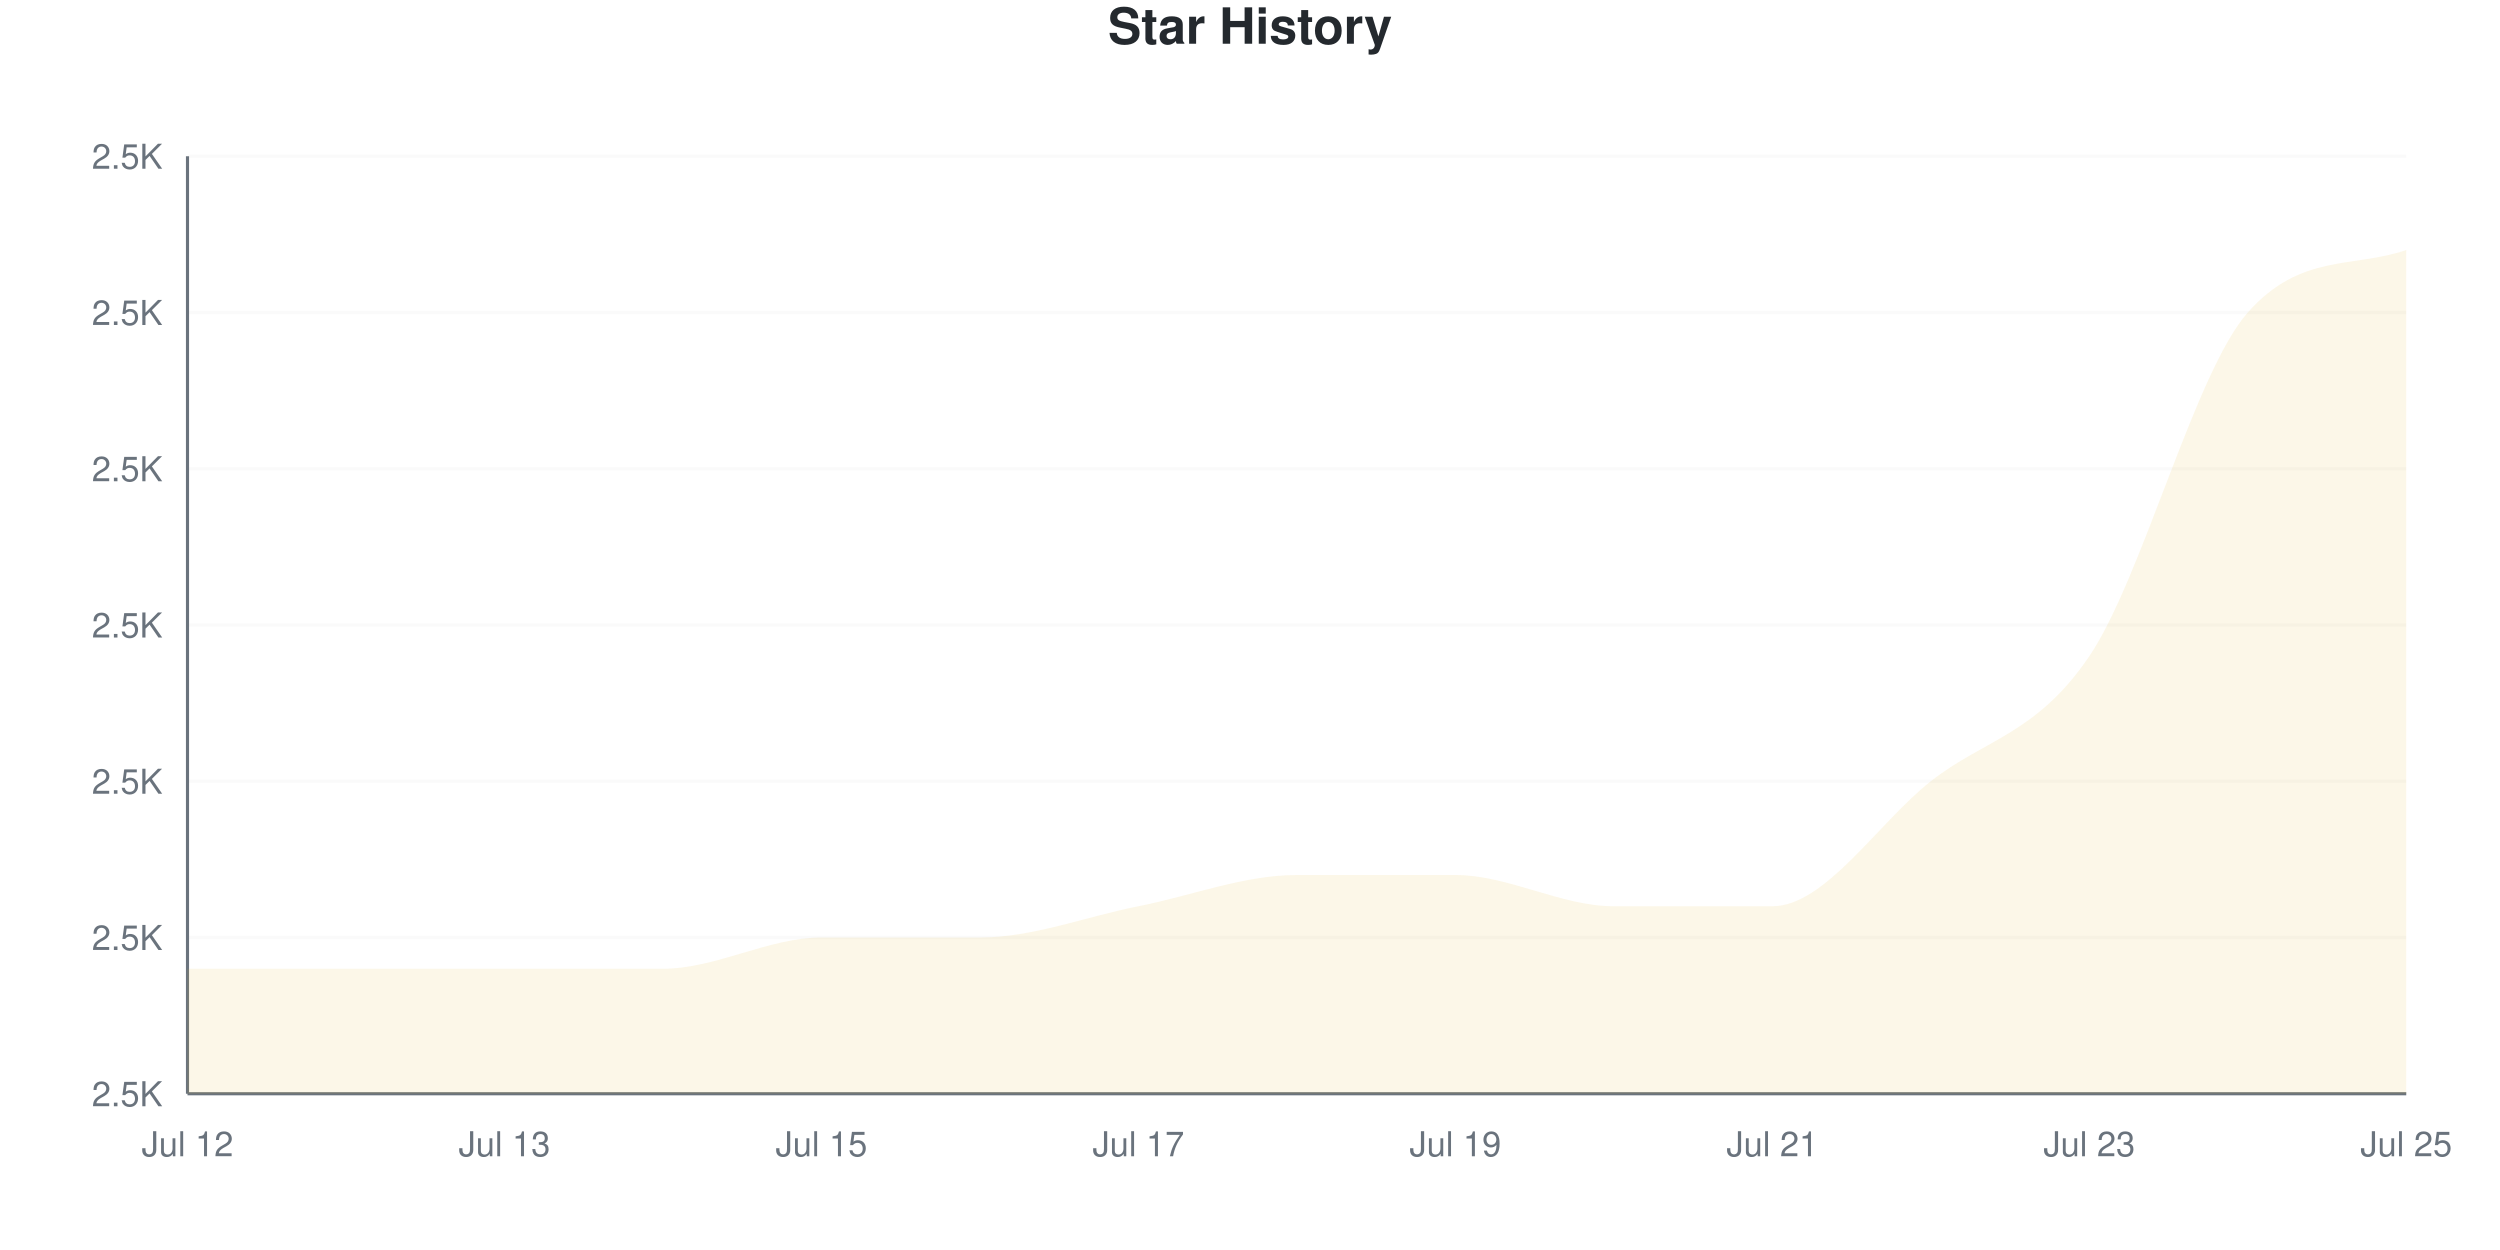
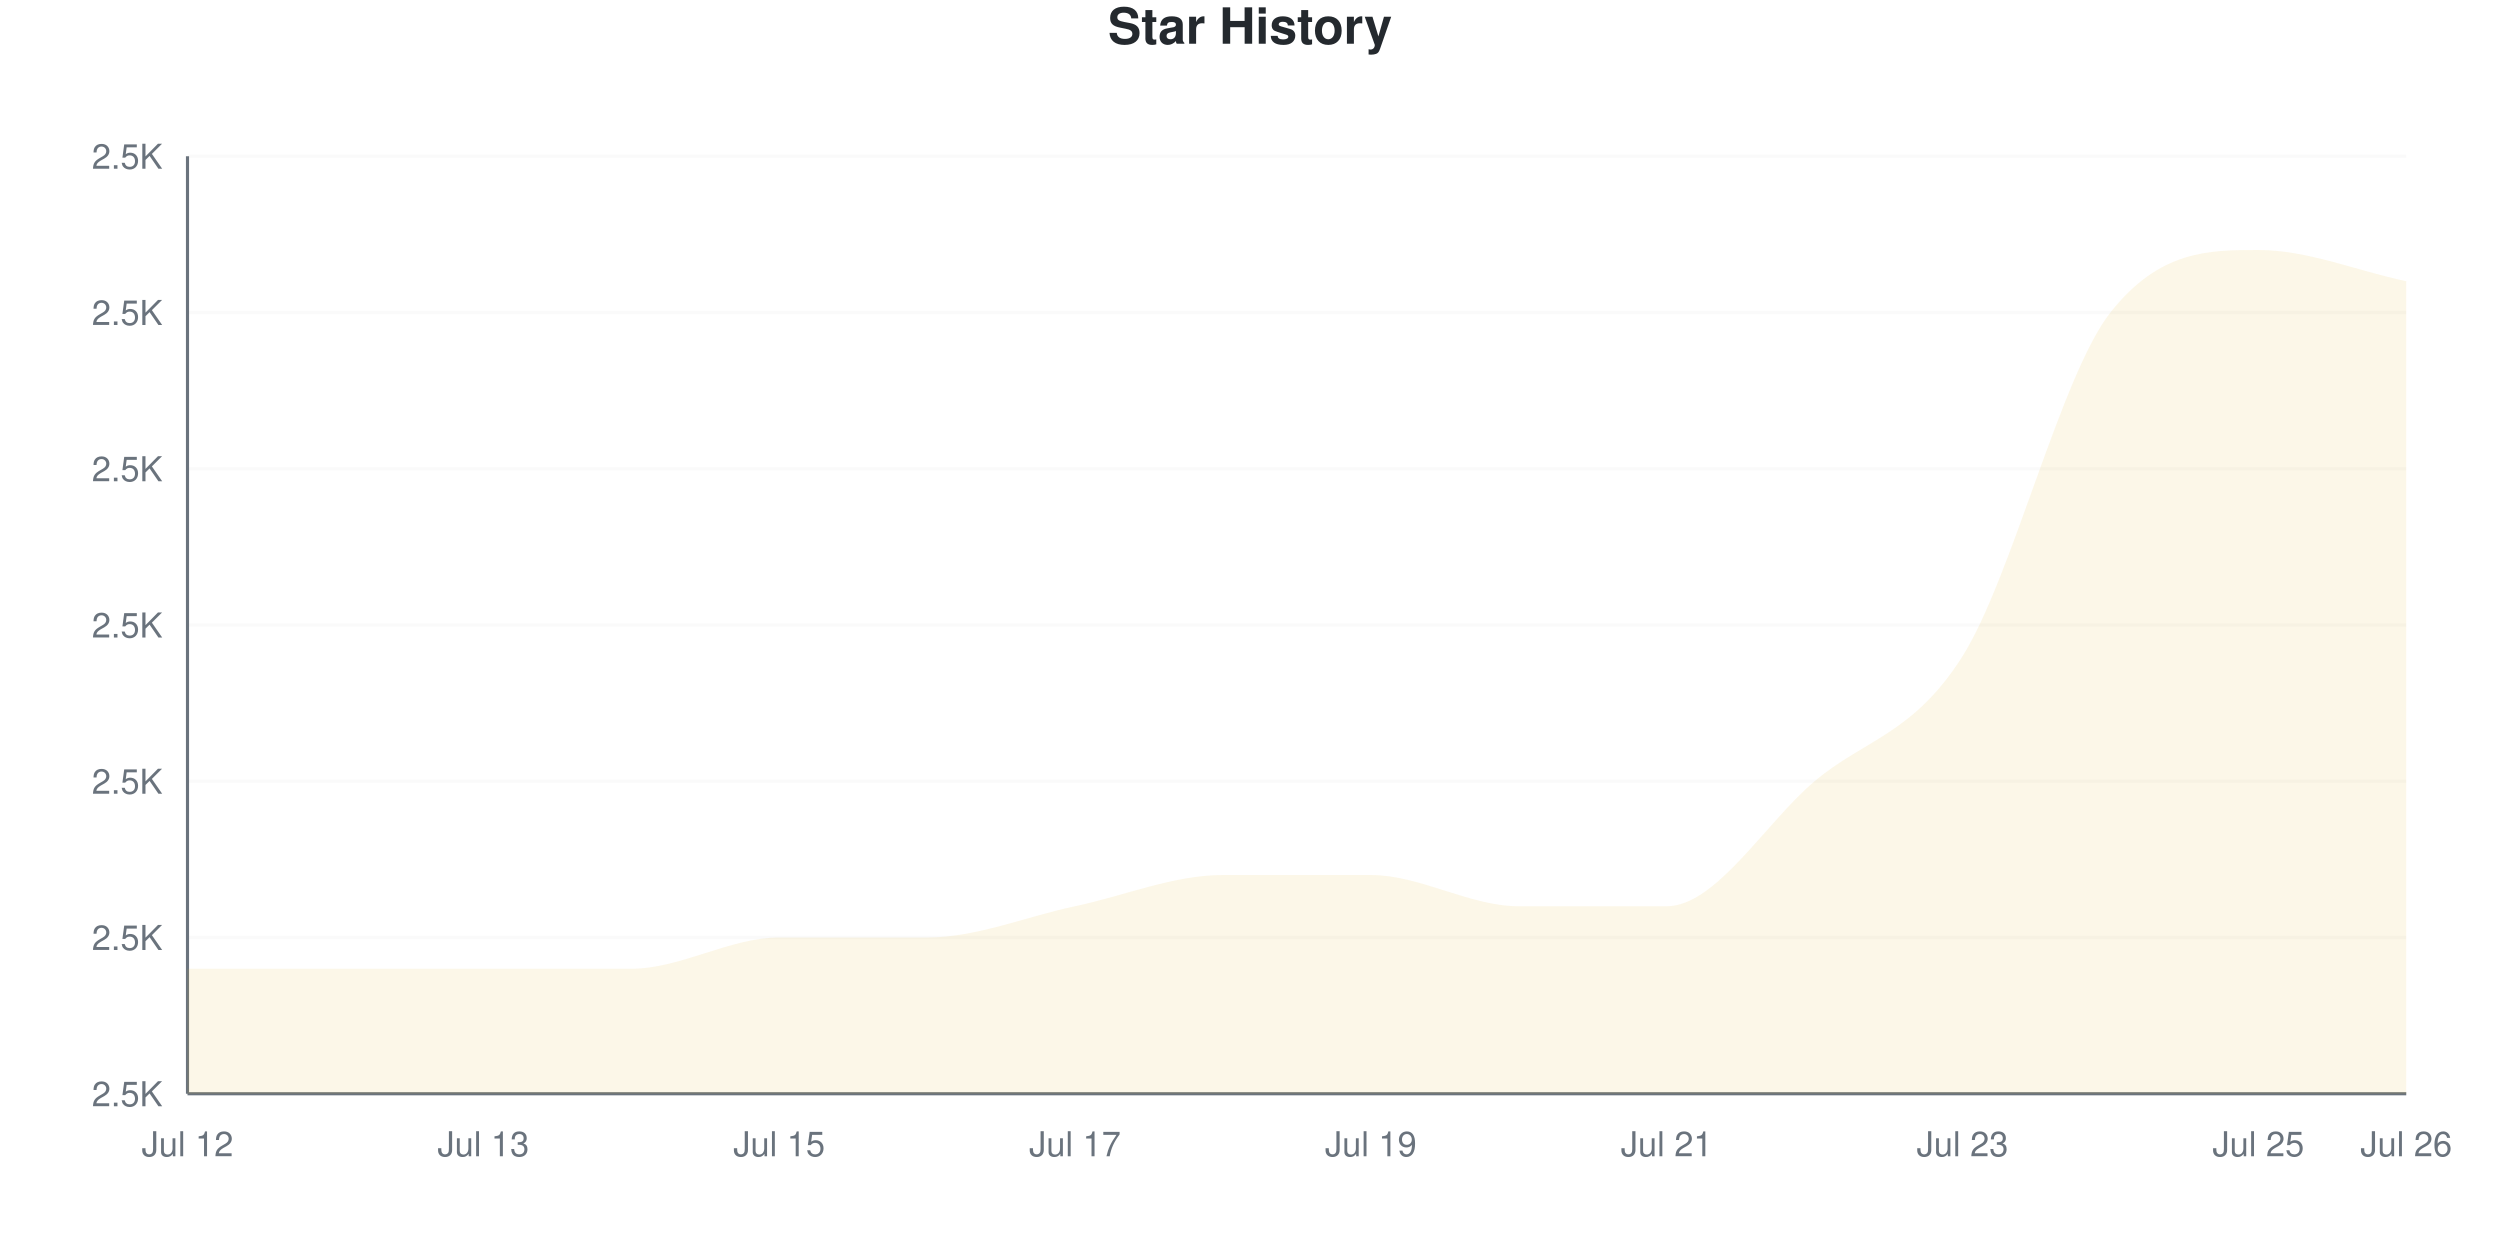
<svg xmlns="http://www.w3.org/2000/svg" viewBox="0 0 800 400" width="800" height="400">
  <style>
    @keyframes drawLine {
      to { stroke-dashoffset: 0; }
    }
    @keyframes fadeInPoint {
      from { opacity: 0; }
      to { opacity: 1; }
    }
    .data-line-0 {
-       stroke-dasharray: 1284;
-       stroke-dashoffset: 1284;
+       stroke-dasharray: 1292;
+       stroke-dashoffset: 1292;
      animation: drawLine 2s ease-out forwards;
    }
    .data-point {
      opacity: 0;
      animation: fadeInPoint 0.5s ease-out forwards;
    }
    .chart-bg { fill: #fff; }
    .chart-text { fill: #24292e; }
    .chart-muted { fill: #6a737d; }
    .chart-grid { stroke: #eee; }
    .chart-axis { stroke: #6a737d; }
    @media (prefers-color-scheme: dark) {
      .chart-bg { fill: #0d1117; }
      .chart-text { fill: #e6edf3; }
      .chart-muted { fill: #8b949e; }
      .chart-grid { stroke: #21262d; }
      .chart-axis { stroke: #8b949e; }
    }
  </style>
  <rect width="800" height="400" class="chart-bg" />
  <text x="400" y="14" text-anchor="middle" class="chart-text" font-size="16" font-weight="bold" font-family="-apple-system, BlinkMacSystemFont, 'Segoe UI', Helvetica, Arial, sans-serif">Star History</text>
  <g class="grid">
    <line x1="60" y1="350" x2="770" y2="350" class="chart-grid" stroke-opacity="0.3" />
    <text x="52" y="354" text-anchor="end" class="chart-muted" font-size="11" font-family="-apple-system, BlinkMacSystemFont, 'Segoe UI', Helvetica, Arial, sans-serif">2.5K</text>
    <line x1="60" y1="300" x2="770" y2="300" class="chart-grid" stroke-opacity="0.3" />
    <text x="52" y="304" text-anchor="end" class="chart-muted" font-size="11" font-family="-apple-system, BlinkMacSystemFont, 'Segoe UI', Helvetica, Arial, sans-serif">2.5K</text>
    <line x1="60" y1="250" x2="770" y2="250" class="chart-grid" stroke-opacity="0.3" />
    <text x="52" y="254" text-anchor="end" class="chart-muted" font-size="11" font-family="-apple-system, BlinkMacSystemFont, 'Segoe UI', Helvetica, Arial, sans-serif">2.5K</text>
    <line x1="60" y1="200" x2="770" y2="200" class="chart-grid" stroke-opacity="0.3" />
    <text x="52" y="204" text-anchor="end" class="chart-muted" font-size="11" font-family="-apple-system, BlinkMacSystemFont, 'Segoe UI', Helvetica, Arial, sans-serif">2.5K</text>
    <line x1="60" y1="150" x2="770" y2="150" class="chart-grid" stroke-opacity="0.3" />
    <text x="52" y="154" text-anchor="end" class="chart-muted" font-size="11" font-family="-apple-system, BlinkMacSystemFont, 'Segoe UI', Helvetica, Arial, sans-serif">2.5K</text>
    <line x1="60" y1="100" x2="770" y2="100" class="chart-grid" stroke-opacity="0.3" />
    <text x="52" y="104" text-anchor="end" class="chart-muted" font-size="11" font-family="-apple-system, BlinkMacSystemFont, 'Segoe UI', Helvetica, Arial, sans-serif">2.5K</text>
    <line x1="60" y1="50" x2="770" y2="50" class="chart-grid" stroke-opacity="0.3" />
    <text x="52" y="54" text-anchor="end" class="chart-muted" font-size="11" font-family="-apple-system, BlinkMacSystemFont, 'Segoe UI', Helvetica, Arial, sans-serif">2.5K</text>
  </g>
  <g class="milestones">
    
  </g>
  <g class="x-axis">
    <text x="60" y="370" text-anchor="middle" class="chart-muted" font-size="11" font-family="-apple-system, BlinkMacSystemFont, 'Segoe UI', Helvetica, Arial, sans-serif">Jul 12</text>
-     <text x="161.429" y="370" text-anchor="middle" class="chart-muted" font-size="11" font-family="-apple-system, BlinkMacSystemFont, 'Segoe UI', Helvetica, Arial, sans-serif">Jul 13</text>
-     <text x="262.857" y="370" text-anchor="middle" class="chart-muted" font-size="11" font-family="-apple-system, BlinkMacSystemFont, 'Segoe UI', Helvetica, Arial, sans-serif">Jul 15</text>
-     <text x="364.286" y="370" text-anchor="middle" class="chart-muted" font-size="11" font-family="-apple-system, BlinkMacSystemFont, 'Segoe UI', Helvetica, Arial, sans-serif">Jul 17</text>
-     <text x="465.714" y="370" text-anchor="middle" class="chart-muted" font-size="11" font-family="-apple-system, BlinkMacSystemFont, 'Segoe UI', Helvetica, Arial, sans-serif">Jul 19</text>
-     <text x="567.143" y="370" text-anchor="middle" class="chart-muted" font-size="11" font-family="-apple-system, BlinkMacSystemFont, 'Segoe UI', Helvetica, Arial, sans-serif">Jul 21</text>
-     <text x="668.571" y="370" text-anchor="middle" class="chart-muted" font-size="11" font-family="-apple-system, BlinkMacSystemFont, 'Segoe UI', Helvetica, Arial, sans-serif">Jul 23</text>
-     <text x="770" y="370" text-anchor="middle" class="chart-muted" font-size="11" font-family="-apple-system, BlinkMacSystemFont, 'Segoe UI', Helvetica, Arial, sans-serif">Jul 25</text>
+     <text x="154.667" y="370" text-anchor="middle" class="chart-muted" font-size="11" font-family="-apple-system, BlinkMacSystemFont, 'Segoe UI', Helvetica, Arial, sans-serif">Jul 13</text>
+     <text x="249.333" y="370" text-anchor="middle" class="chart-muted" font-size="11" font-family="-apple-system, BlinkMacSystemFont, 'Segoe UI', Helvetica, Arial, sans-serif">Jul 15</text>
+     <text x="344" y="370" text-anchor="middle" class="chart-muted" font-size="11" font-family="-apple-system, BlinkMacSystemFont, 'Segoe UI', Helvetica, Arial, sans-serif">Jul 17</text>
+     <text x="438.667" y="370" text-anchor="middle" class="chart-muted" font-size="11" font-family="-apple-system, BlinkMacSystemFont, 'Segoe UI', Helvetica, Arial, sans-serif">Jul 19</text>
+     <text x="533.333" y="370" text-anchor="middle" class="chart-muted" font-size="11" font-family="-apple-system, BlinkMacSystemFont, 'Segoe UI', Helvetica, Arial, sans-serif">Jul 21</text>
+     <text x="628" y="370" text-anchor="middle" class="chart-muted" font-size="11" font-family="-apple-system, BlinkMacSystemFont, 'Segoe UI', Helvetica, Arial, sans-serif">Jul 23</text>
+     <text x="722.667" y="370" text-anchor="middle" class="chart-muted" font-size="11" font-family="-apple-system, BlinkMacSystemFont, 'Segoe UI', Helvetica, Arial, sans-serif">Jul 25</text>
+     <text x="770" y="370" text-anchor="middle" class="chart-muted" font-size="11" font-family="-apple-system, BlinkMacSystemFont, 'Segoe UI', Helvetica, Arial, sans-serif">Jul 26</text>
  </g>
  <line x1="60" y1="50" x2="60" y2="350" class="chart-axis" stroke-width="1" />
  <line x1="60" y1="350" x2="770" y2="350" class="chart-axis" stroke-width="1" />
-   <path d="M60,350 L60,310 C76.905,310 93.81,310 110.714,310 C127.619,310 144.524,310 161.429,310 C178.333,310 195.238,310 212.143,310 C229.048,310 245.952,300 262.857,300 C279.762,300 296.667,300 313.571,300 C330.476,300 347.381,293.333 364.286,290 C381.19,286.667 398.095,280 415,280 C431.905,280 448.81,280 465.714,280 C482.619,280 499.524,290 516.429,290 C533.333,290 550.238,290 567.143,290 C584.048,290 600.952,263.333 617.857,250 C634.762,236.667 651.667,235 668.571,210 C685.476,185 702.381,119.116 719.286,100 C736.19,80.884 753.095,85.882 770,80 L770,350 L60,350 Z" fill="#dfb317" fill-opacity="0.1" />
-   <path d="M60,350 L60,310 C76.905,310 93.81,310 110.714,310 C127.619,310 144.524,310 161.429,310 C178.333,310 195.238,310 212.143,310 C229.048,310 245.952,300 262.857,300 C279.762,300 296.667,300 313.571,300 C330.476,300 347.381,293.333 364.286,290 C381.19,286.667 398.095,280 415,280 C431.905,280 448.81,280 465.714,280 C482.619,280 499.524,290 516.429,290 C533.333,290 550.238,290 567.143,290 C584.048,290 600.952,263.333 617.857,250 C634.762,236.667 651.667,235 668.571,210 C685.476,185 702.381,119.116 719.286,100 C736.19,80.884 753.095,85.882 770,80" fill="none" stroke="#dfb317" stroke-width="2.5" class="data-line-0" />
+   <path d="M60,350 L60,310 C75.778,310 91.556,310 107.333,310 C123.111,310 138.889,310 154.667,310 C170.444,310 186.222,310 202,310 C217.778,310 233.556,300 249.333,300 C265.111,300 280.889,300 296.667,300 C312.444,300 328.222,293.333 344,290 C359.778,286.667 375.556,280 391.333,280 C407.111,280 422.889,280 438.667,280 C454.444,280 470.222,290 486,290 C501.778,290 517.556,290 533.333,290 C549.111,290 564.889,263.333 580.667,250 C596.444,236.667 612.222,235 628,210 C643.778,185 659.556,120 675.333,100 C691.111,80 706.889,80 722.667,80 C738.444,80 754.222,86.667 770,90 L770,350 L60,350 Z" fill="#dfb317" fill-opacity="0.1" />
+   <path d="M60,350 L60,310 C75.778,310 91.556,310 107.333,310 C123.111,310 138.889,310 154.667,310 C170.444,310 186.222,310 202,310 C217.778,310 233.556,300 249.333,300 C265.111,300 280.889,300 296.667,300 C312.444,300 328.222,293.333 344,290 C359.778,286.667 375.556,280 391.333,280 C407.111,280 422.889,280 438.667,280 C454.444,280 470.222,290 486,290 C501.778,290 517.556,290 533.333,290 C549.111,290 564.889,263.333 580.667,250 C596.444,236.667 612.222,235 628,210 C643.778,185 659.556,120 675.333,100 C691.111,80 706.889,80 722.667,80 C738.444,80 754.222,86.667 770,90" fill="none" stroke="#dfb317" stroke-width="2.5" class="data-line-0" />
  <g class="points">
    <circle cx="60" cy="310" r="4" fill="#dfb317" class="data-point" style="animation-delay: 1.50s" />
-     <circle cx="110.714" cy="310" r="4" fill="#dfb317" class="data-point" style="animation-delay: 1.55s" />
-     <circle cx="161.429" cy="310" r="4" fill="#dfb317" class="data-point" style="animation-delay: 1.60s" />
-     <circle cx="212.143" cy="310" r="4" fill="#dfb317" class="data-point" style="animation-delay: 1.65s" />
-     <circle cx="262.857" cy="300" r="4" fill="#dfb317" class="data-point" style="animation-delay: 1.70s" />
-     <circle cx="313.571" cy="300" r="4" fill="#dfb317" class="data-point" style="animation-delay: 1.75s" />
-     <circle cx="364.286" cy="290" r="4" fill="#dfb317" class="data-point" style="animation-delay: 1.80s" />
-     <circle cx="415" cy="280" r="4" fill="#dfb317" class="data-point" style="animation-delay: 1.85s" />
-     <circle cx="465.714" cy="280" r="4" fill="#dfb317" class="data-point" style="animation-delay: 1.90s" />
-     <circle cx="516.429" cy="290" r="4" fill="#dfb317" class="data-point" style="animation-delay: 1.95s" />
-     <circle cx="567.143" cy="290" r="4" fill="#dfb317" class="data-point" style="animation-delay: 2.00s" />
-     <circle cx="617.857" cy="250" r="4" fill="#dfb317" class="data-point" style="animation-delay: 2.05s" />
-     <circle cx="668.571" cy="210" r="4" fill="#dfb317" class="data-point" style="animation-delay: 2.10s" />
-     <circle cx="719.286" cy="100" r="4" fill="#dfb317" class="data-point" style="animation-delay: 2.15s" />
-     <circle cx="770" cy="80" r="4" fill="#dfb317" class="data-point" style="animation-delay: 2.20s" />
+     <circle cx="107.333" cy="310" r="4" fill="#dfb317" class="data-point" style="animation-delay: 1.55s" />
+     <circle cx="154.667" cy="310" r="4" fill="#dfb317" class="data-point" style="animation-delay: 1.60s" />
+     <circle cx="202" cy="310" r="4" fill="#dfb317" class="data-point" style="animation-delay: 1.65s" />
+     <circle cx="249.333" cy="300" r="4" fill="#dfb317" class="data-point" style="animation-delay: 1.70s" />
+     <circle cx="296.667" cy="300" r="4" fill="#dfb317" class="data-point" style="animation-delay: 1.75s" />
+     <circle cx="344" cy="290" r="4" fill="#dfb317" class="data-point" style="animation-delay: 1.80s" />
+     <circle cx="391.333" cy="280" r="4" fill="#dfb317" class="data-point" style="animation-delay: 1.85s" />
+     <circle cx="438.667" cy="280" r="4" fill="#dfb317" class="data-point" style="animation-delay: 1.90s" />
+     <circle cx="486" cy="290" r="4" fill="#dfb317" class="data-point" style="animation-delay: 1.95s" />
+     <circle cx="533.333" cy="290" r="4" fill="#dfb317" class="data-point" style="animation-delay: 2.00s" />
+     <circle cx="580.667" cy="250" r="4" fill="#dfb317" class="data-point" style="animation-delay: 2.05s" />
+     <circle cx="628" cy="210" r="4" fill="#dfb317" class="data-point" style="animation-delay: 2.10s" />
+     <circle cx="675.333" cy="100" r="4" fill="#dfb317" class="data-point" style="animation-delay: 2.15s" />
+     <circle cx="722.667" cy="80" r="4" fill="#dfb317" class="data-point" style="animation-delay: 2.20s" />
+     <circle cx="770" cy="90" r="4" fill="#dfb317" class="data-point" style="animation-delay: 2.25s" />
  </g>
</svg>
